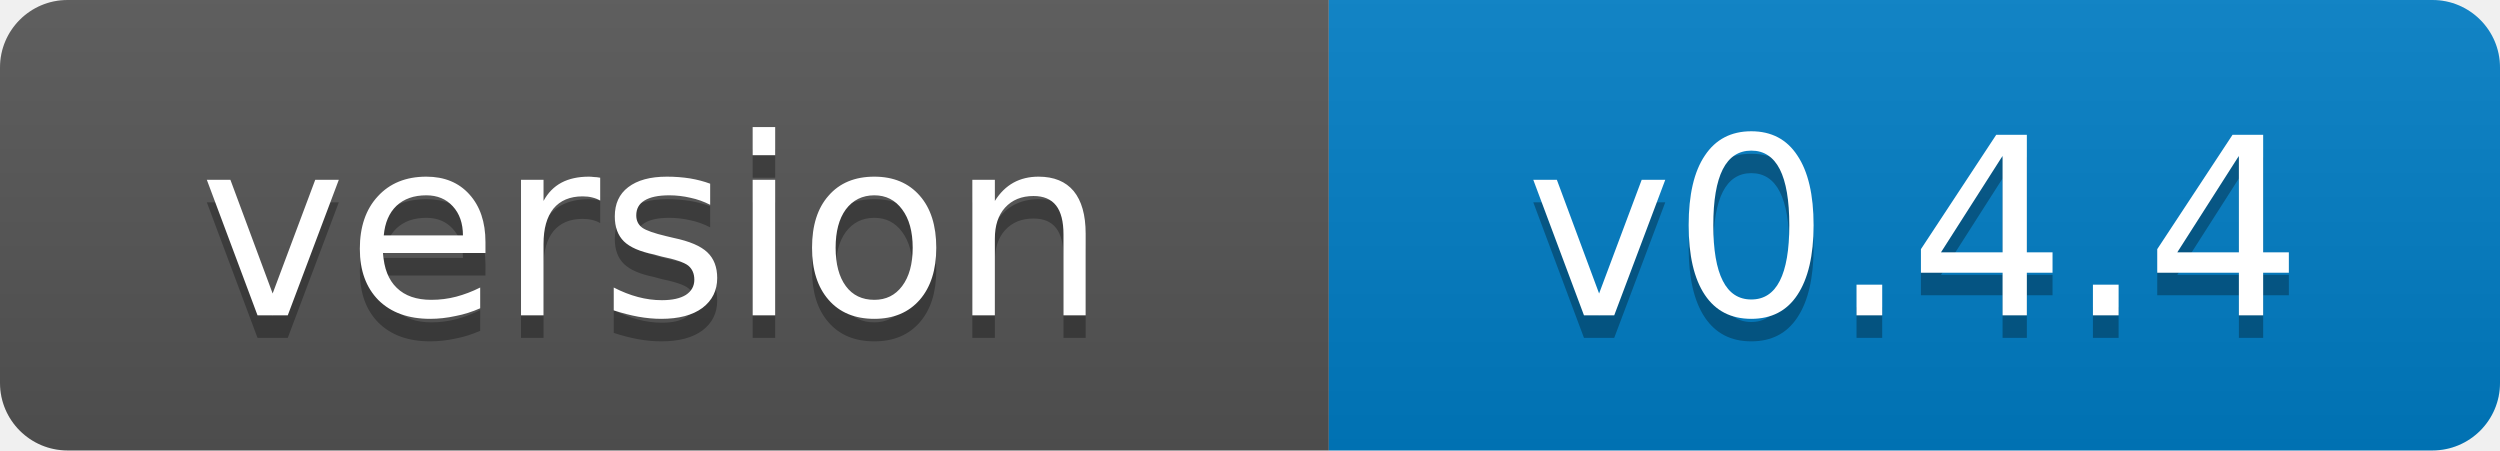
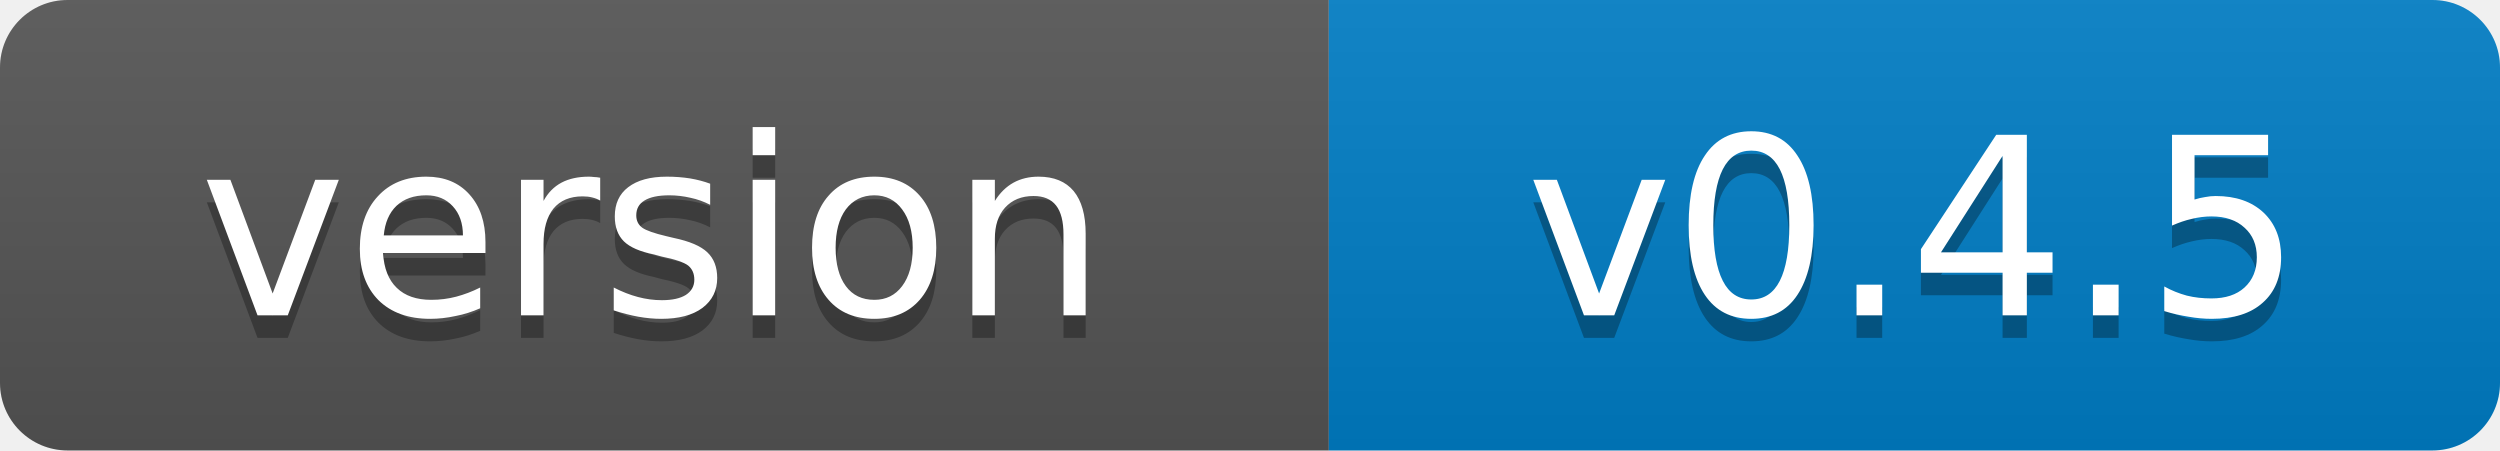
- <svg xmlns="http://www.w3.org/2000/svg" width="111" height="20" role="img" aria-label="version: v0.4.4">
+ <svg xmlns="http://www.w3.org/2000/svg" width="111" height="20" role="img" aria-label="version: v0.4.5">
  <linearGradient id="s" x2="0" y2="100%">
    <stop offset="0" stop-color="#bbb" stop-opacity=".1" />
    <stop offset="1" stop-opacity=".1" />
  </linearGradient>
  <clipPath id="r">
    <rect width="111" height="20" rx="3" fill="#fff" />
  </clipPath>
  <g clip-path="url(#r)">
    <rect width="59" height="20" fill="#555" />
    <rect x="59" width="52" height="20" fill="#007ec6" />
    <rect width="111" height="20" fill="url(#s)" />
  </g>
  <g fill="#fff" text-anchor="middle" font-family="Verdana,Geneva,DejaVu Sans,sans-serif" font-size="11">
    <text x="29" y="15" fill="#010101" fill-opacity=".3">version</text>
    <text x="29" y="14">version</text>
-     <text x="85" y="15" fill="#010101" fill-opacity=".3">v0.4.4</text>
-     <text x="85" y="14">v0.4.4</text>
+     <text x="85" y="15" fill="#010101" fill-opacity=".3">v0.4.5</text>
+     <text x="85" y="14">v0.4.5</text>
  </g>
</svg>
